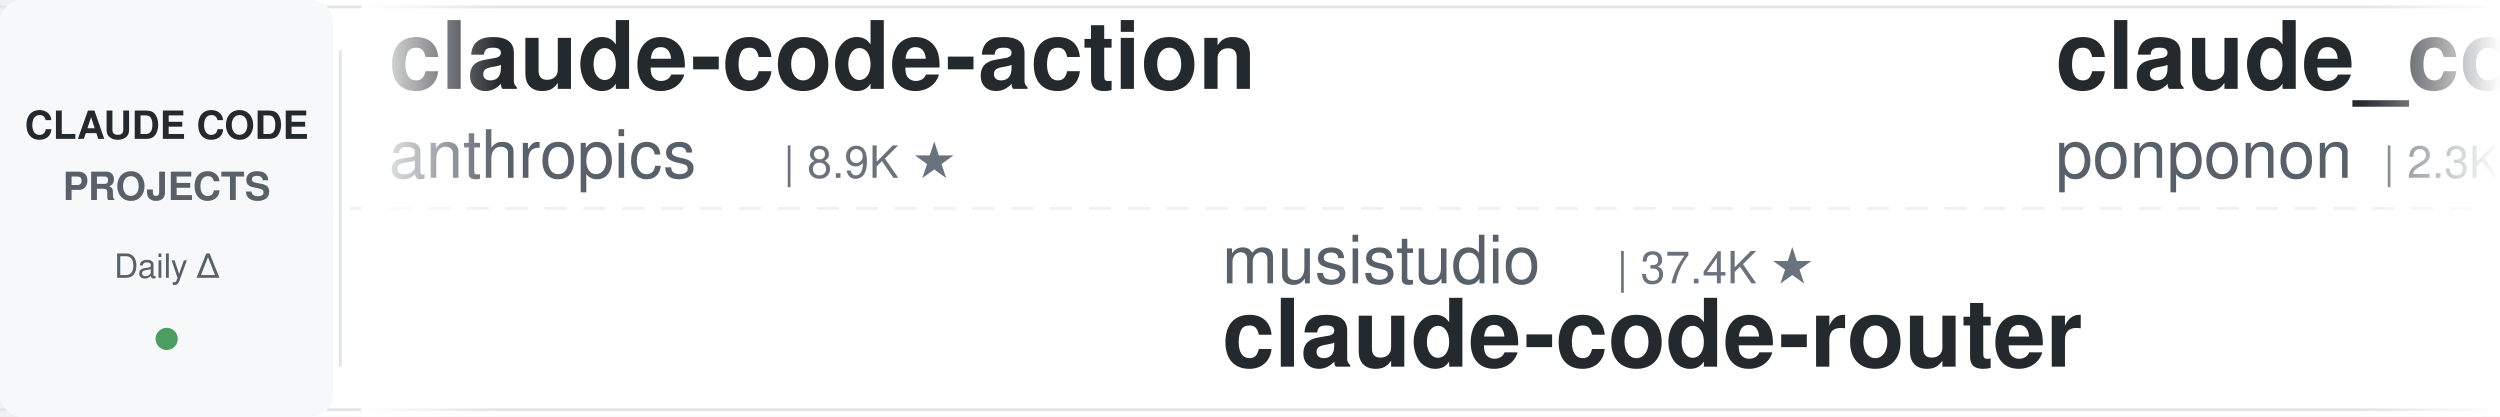
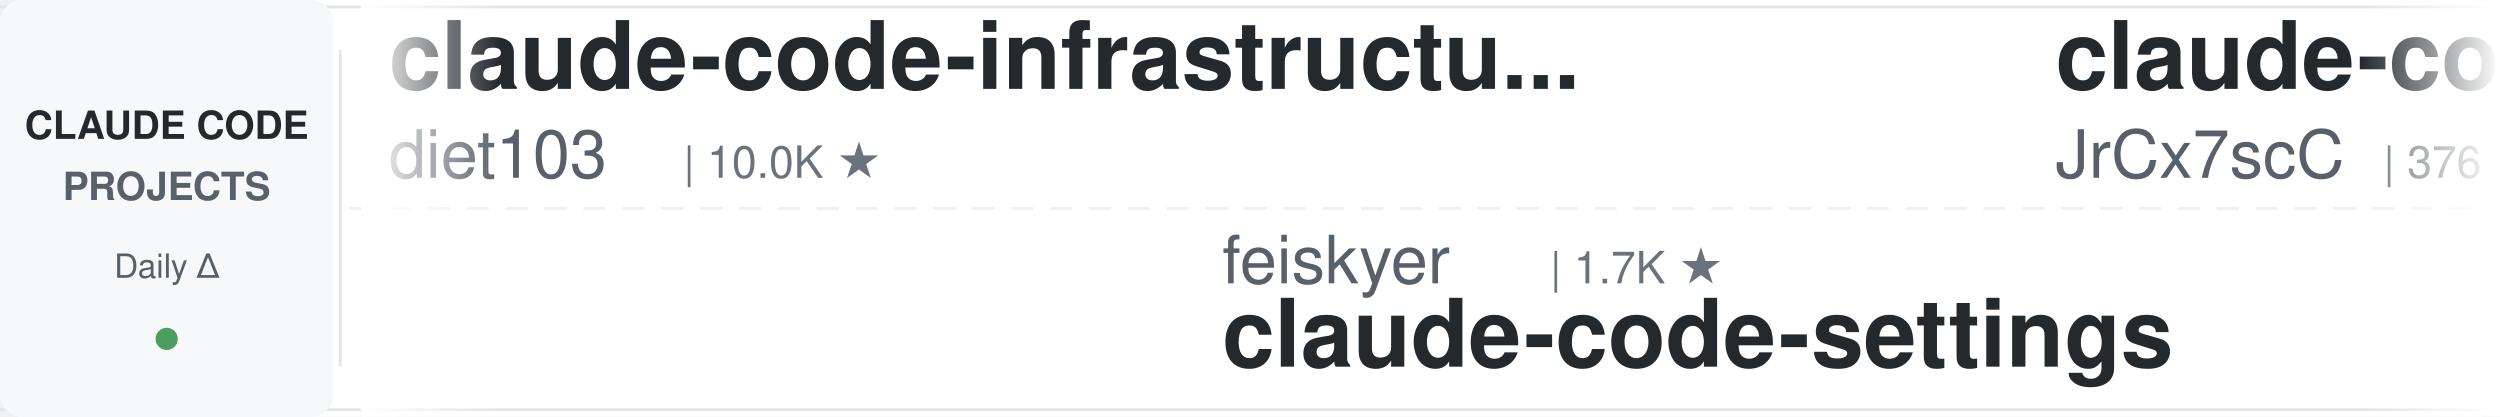
<svg xmlns="http://www.w3.org/2000/svg" width="900" height="150">
  <defs>
    <linearGradient id="leftFade" x1="0%" y1="0%" x2="100%" y2="0%">
      <stop offset="0%" style="stop-color:#ffffff;stop-opacity:1" />
      <stop offset="100%" style="stop-color:#ffffff;stop-opacity:0" />
    </linearGradient>
    <linearGradient id="rightFade" x1="0%" y1="0%" x2="100%" y2="0%">
      <stop offset="0%" style="stop-color:#ffffff;stop-opacity:0" />
      <stop offset="100%" style="stop-color:#ffffff;stop-opacity:1" />
    </linearGradient>
  </defs>
  <rect width="900" height="150" fill="#ffffff" rx="8" />
  <rect x="0" y="2" width="900" height="1" fill="#e1e4e8" />
  <rect x="0" y="147" width="900" height="1" fill="#e1e4e8" />
  <line x1="0" y1="75" x2="900" y2="75" stroke="#e1e4e8" stroke-width="1" stroke-dasharray="8 6" opacity="0.6" />
  <rect x="0" y="0" width="120" height="150" fill="#f6f8fa" rx="8" />
  <text x="60" y="50" font-family="-apple-system, BlinkMacSystemFont, 'Segoe UI', Helvetica, Arial, sans-serif" font-size="14" font-weight="600" fill="#24292e" text-anchor="middle">CLAUDE CODE</text>
  <text x="60" y="72" font-family="-apple-system, BlinkMacSystemFont, 'Segoe UI', Helvetica, Arial, sans-serif" font-size="14" font-weight="600" fill="#586069" text-anchor="middle">PROJECTS</text>
  <text x="60" y="100" font-family="-apple-system, BlinkMacSystemFont, 'Segoe UI', Helvetica, Arial, sans-serif" font-size="12" font-weight="500" fill="#586069" text-anchor="middle">Daily Δ</text>
  <circle cx="60" cy="122" r="4" fill="#22863a" opacity="0.8" />
  <rect x="122" y="18" width="1" height="114" fill="#e1e4e8" />
  <clipPath id="tickerClip">
    <rect x="130" y="0" width="770" height="150" />
  </clipPath>
  <g clip-path="url(#tickerClip)">
    <g id="tickerItems">
      <animateTransform attributeName="transform" attributeType="XML" type="translate" from="0 0" to="-3000 0" dur="54s" repeatCount="indefinite" />
      <g transform="translate(0, 0)">
-         <text x="140" y="32" font-family="-apple-system, BlinkMacSystemFont, 'Segoe UI', Helvetica, Arial, sans-serif" font-size="34" font-weight="600" fill="#24292e">claude-code-action</text>
-         <text x="140" y="64" font-family="-apple-system, BlinkMacSystemFont, 'Segoe UI', Helvetica, Arial, sans-serif" font-size="24" font-weight="400" fill="#586069">anthropics</text>
-         <text x="282" y="64" font-family="-apple-system, BlinkMacSystemFont, 'Segoe UI', Helvetica, Arial, sans-serif" font-size="16" font-weight="500" fill="#6a737d">| 8.9K ★</text>
+         <text x="140" y="32" font-family="-apple-system, BlinkMacSystemFont, 'Segoe UI', Helvetica, Arial, sans-serif" font-size="34" font-weight="600" fill="#24292e">claude-code-infrastructu...</text>
+         <text x="140" y="64" font-family="-apple-system, BlinkMacSystemFont, 'Segoe UI', Helvetica, Arial, sans-serif" font-size="24" font-weight="400" fill="#586069">diet103</text>
+         <text x="246" y="64" font-family="-apple-system, BlinkMacSystemFont, 'Segoe UI', Helvetica, Arial, sans-serif" font-size="16" font-weight="500" fill="#6a737d">| 10.0K ★</text>
      </g>
      <g transform="translate(300, 0)">
-         <text x="140" y="102" font-family="-apple-system, BlinkMacSystemFont, 'Segoe UI', Helvetica, Arial, sans-serif" font-size="24" font-weight="400" fill="#586069">musistudio</text>
-         <text x="282" y="102" font-family="-apple-system, BlinkMacSystemFont, 'Segoe UI', Helvetica, Arial, sans-serif" font-size="16" font-weight="500" fill="#6a737d">| 37.4K ★</text>
-         <text x="140" y="132" font-family="-apple-system, BlinkMacSystemFont, 'Segoe UI', Helvetica, Arial, sans-serif" font-size="34" font-weight="600" fill="#24292e">claude-code-router</text>
+         <text x="140" y="102" font-family="-apple-system, BlinkMacSystemFont, 'Segoe UI', Helvetica, Arial, sans-serif" font-size="24" font-weight="400" fill="#586069">feiskyer</text>
+         <text x="258" y="102" font-family="-apple-system, BlinkMacSystemFont, 'Segoe UI', Helvetica, Arial, sans-serif" font-size="16" font-weight="500" fill="#6a737d">| 1.7K ★</text>
+         <text x="140" y="132" font-family="-apple-system, BlinkMacSystemFont, 'Segoe UI', Helvetica, Arial, sans-serif" font-size="34" font-weight="600" fill="#24292e">claude-code-settings</text>
      </g>
      <g transform="translate(600, 0)">
-         <text x="140" y="32" font-family="-apple-system, BlinkMacSystemFont, 'Segoe UI', Helvetica, Arial, sans-serif" font-size="34" font-weight="600" fill="#24292e">claude_code_src</text>
-         <text x="140" y="64" font-family="-apple-system, BlinkMacSystemFont, 'Segoe UI', Helvetica, Arial, sans-serif" font-size="24" font-weight="400" fill="#586069">ponponon</text>
-         <text x="258" y="64" font-family="-apple-system, BlinkMacSystemFont, 'Segoe UI', Helvetica, Arial, sans-serif" font-size="16" font-weight="500" fill="#6a737d">| 2.3K ★</text>
+         <text x="140" y="32" font-family="-apple-system, BlinkMacSystemFont, 'Segoe UI', Helvetica, Arial, sans-serif" font-size="34" font-weight="600" fill="#24292e">claude-code-source</text>
+         <text x="140" y="64" font-family="-apple-system, BlinkMacSystemFont, 'Segoe UI', Helvetica, Arial, sans-serif" font-size="24" font-weight="400" fill="#586069">JrCx7scC</text>
+         <text x="258" y="64" font-family="-apple-system, BlinkMacSystemFont, 'Segoe UI', Helvetica, Arial, sans-serif" font-size="16" font-weight="500" fill="#6a737d">| 376 ★</text>
      </g>
      <g transform="translate(900, 0)">
-         <text x="140" y="102" font-family="-apple-system, BlinkMacSystemFont, 'Segoe UI', Helvetica, Arial, sans-serif" font-size="24" font-weight="400" fill="#586069">digitalsamba</text>
-         <text x="306" y="102" font-family="-apple-system, BlinkMacSystemFont, 'Segoe UI', Helvetica, Arial, sans-serif" font-size="16" font-weight="500" fill="#6a737d">| 2.1K ★</text>
-         <text x="140" y="132" font-family="-apple-system, BlinkMacSystemFont, 'Segoe UI', Helvetica, Arial, sans-serif" font-size="34" font-weight="600" fill="#24292e">claude-code-video-toolki...</text>
+         <text x="140" y="102" font-family="-apple-system, BlinkMacSystemFont, 'Segoe UI', Helvetica, Arial, sans-serif" font-size="24" font-weight="400" fill="#586069">Pimzino</text>
+         <text x="246" y="102" font-family="-apple-system, BlinkMacSystemFont, 'Segoe UI', Helvetica, Arial, sans-serif" font-size="16" font-weight="500" fill="#6a737d">| 3.9K ★</text>
+         <text x="140" y="132" font-family="-apple-system, BlinkMacSystemFont, 'Segoe UI', Helvetica, Arial, sans-serif" font-size="34" font-weight="600" fill="#24292e">claude-code-spec-workflo...</text>
      </g>
      <g transform="translate(1200, 0)">
-         <text x="140" y="32" font-family="-apple-system, BlinkMacSystemFont, 'Segoe UI', Helvetica, Arial, sans-serif" font-size="34" font-weight="600" fill="#24292e">claude-code-spec-workflo...</text>
-         <text x="140" y="64" font-family="-apple-system, BlinkMacSystemFont, 'Segoe UI', Helvetica, Arial, sans-serif" font-size="24" font-weight="400" fill="#586069">Pimzino</text>
-         <text x="246" y="64" font-family="-apple-system, BlinkMacSystemFont, 'Segoe UI', Helvetica, Arial, sans-serif" font-size="16" font-weight="500" fill="#6a737d">| 3.9K ★</text>
+         <text x="140" y="32" font-family="-apple-system, BlinkMacSystemFont, 'Segoe UI', Helvetica, Arial, sans-serif" font-size="34" font-weight="600" fill="#24292e">awesome-claude-code-plug...</text>
+         <text x="140" y="64" font-family="-apple-system, BlinkMacSystemFont, 'Segoe UI', Helvetica, Arial, sans-serif" font-size="24" font-weight="400" fill="#586069">ccplugins</text>
+         <text x="270" y="64" font-family="-apple-system, BlinkMacSystemFont, 'Segoe UI', Helvetica, Arial, sans-serif" font-size="16" font-weight="500" fill="#6a737d">| 952 ★</text>
      </g>
      <g transform="translate(1500, 0)">
-         <text x="140" y="102" font-family="-apple-system, BlinkMacSystemFont, 'Segoe UI', Helvetica, Arial, sans-serif" font-size="24" font-weight="400" fill="#586069">darcyegb</text>
-         <text x="258" y="102" font-family="-apple-system, BlinkMacSystemFont, 'Segoe UI', Helvetica, Arial, sans-serif" font-size="16" font-weight="500" fill="#6a737d">| 768 ★</text>
-         <text x="140" y="132" font-family="-apple-system, BlinkMacSystemFont, 'Segoe UI', Helvetica, Arial, sans-serif" font-size="34" font-weight="600" fill="#24292e">ClaudeCodeAgents</text>
+         <text x="140" y="102" font-family="-apple-system, BlinkMacSystemFont, 'Segoe UI', Helvetica, Arial, sans-serif" font-size="24" font-weight="400" fill="#586069">huangserva</text>
+         <text x="282" y="102" font-family="-apple-system, BlinkMacSystemFont, 'Segoe UI', Helvetica, Arial, sans-serif" font-size="16" font-weight="500" fill="#6a737d">| 631 ★</text>
+         <text x="140" y="132" font-family="-apple-system, BlinkMacSystemFont, 'Segoe UI', Helvetica, Arial, sans-serif" font-size="34" font-weight="600" fill="#24292e">claude-code-cli</text>
      </g>
      <g transform="translate(1800, 0)">
-         <text x="140" y="32" font-family="-apple-system, BlinkMacSystemFont, 'Segoe UI', Helvetica, Arial, sans-serif" font-size="34" font-weight="600" fill="#24292e">claude-code-tudou</text>
-         <text x="140" y="64" font-family="-apple-system, BlinkMacSystemFont, 'Segoe UI', Helvetica, Arial, sans-serif" font-size="24" font-weight="400" fill="#586069">AICoderTudou</text>
-         <text x="306" y="64" font-family="-apple-system, BlinkMacSystemFont, 'Segoe UI', Helvetica, Arial, sans-serif" font-size="16" font-weight="500" fill="#6a737d">| 494 ★</text>
+         <text x="140" y="32" font-family="-apple-system, BlinkMacSystemFont, 'Segoe UI', Helvetica, Arial, sans-serif" font-size="34" font-weight="600" fill="#24292e">claude_codex_bridge</text>
+         <text x="140" y="64" font-family="-apple-system, BlinkMacSystemFont, 'Segoe UI', Helvetica, Arial, sans-serif" font-size="24" font-weight="400" fill="#586069">SeemSeam</text>
+         <text x="258" y="64" font-family="-apple-system, BlinkMacSystemFont, 'Segoe UI', Helvetica, Arial, sans-serif" font-size="16" font-weight="500" fill="#6a737d">| 3.5K ★</text>
      </g>
      <g transform="translate(2100, 0)">
-         <text x="140" y="102" font-family="-apple-system, BlinkMacSystemFont, 'Segoe UI', Helvetica, Arial, sans-serif" font-size="24" font-weight="400" fill="#586069">techjarves</text>
-         <text x="282" y="102" font-family="-apple-system, BlinkMacSystemFont, 'Segoe UI', Helvetica, Arial, sans-serif" font-size="16" font-weight="500" fill="#6a737d">| 1.5K ★</text>
-         <text x="140" y="132" font-family="-apple-system, BlinkMacSystemFont, 'Segoe UI', Helvetica, Arial, sans-serif" font-size="34" font-weight="600" fill="#24292e">ClaudeCode-Portable</text>
+         <text x="140" y="102" font-family="-apple-system, BlinkMacSystemFont, 'Segoe UI', Helvetica, Arial, sans-serif" font-size="24" font-weight="400" fill="#586069">lorryjovens-hub</text>
+         <text x="342" y="102" font-family="-apple-system, BlinkMacSystemFont, 'Segoe UI', Helvetica, Arial, sans-serif" font-size="16" font-weight="500" fill="#6a737d">| 1.7K ★</text>
+         <text x="140" y="132" font-family="-apple-system, BlinkMacSystemFont, 'Segoe UI', Helvetica, Arial, sans-serif" font-size="34" font-weight="600" fill="#24292e">claude-code-rust</text>
      </g>
      <g transform="translate(2400, 0)">
-         <text x="140" y="32" font-family="-apple-system, BlinkMacSystemFont, 'Segoe UI', Helvetica, Arial, sans-serif" font-size="34" font-weight="600" fill="#24292e">claude-code-prompts</text>
-         <text x="140" y="64" font-family="-apple-system, BlinkMacSystemFont, 'Segoe UI', Helvetica, Arial, sans-serif" font-size="24" font-weight="400" fill="#586069">repowise-dev</text>
-         <text x="306" y="64" font-family="-apple-system, BlinkMacSystemFont, 'Segoe UI', Helvetica, Arial, sans-serif" font-size="16" font-weight="500" fill="#6a737d">| 1.2K ★</text>
+         <text x="140" y="32" font-family="-apple-system, BlinkMacSystemFont, 'Segoe UI', Helvetica, Arial, sans-serif" font-size="34" font-weight="600" fill="#24292e">andrej-karpathy-skills</text>
+         <text x="140" y="64" font-family="-apple-system, BlinkMacSystemFont, 'Segoe UI', Helvetica, Arial, sans-serif" font-size="24" font-weight="400" fill="#586069">multica-ai</text>
+         <text x="282" y="64" font-family="-apple-system, BlinkMacSystemFont, 'Segoe UI', Helvetica, Arial, sans-serif" font-size="16" font-weight="500" fill="#6a737d">| 214.7K ★</text>
      </g>
      <g transform="translate(2700, 0)">
-         <text x="140" y="102" font-family="-apple-system, BlinkMacSystemFont, 'Segoe UI', Helvetica, Arial, sans-serif" font-size="24" font-weight="400" fill="#586069">diet103</text>
-         <text x="246" y="102" font-family="-apple-system, BlinkMacSystemFont, 'Segoe UI', Helvetica, Arial, sans-serif" font-size="16" font-weight="500" fill="#6a737d">| 10.0K ★</text>
-         <text x="140" y="132" font-family="-apple-system, BlinkMacSystemFont, 'Segoe UI', Helvetica, Arial, sans-serif" font-size="34" font-weight="600" fill="#24292e">claude-code-infrastructu...</text>
+         <text x="140" y="102" font-family="-apple-system, BlinkMacSystemFont, 'Segoe UI', Helvetica, Arial, sans-serif" font-size="24" font-weight="400" fill="#586069">lintsinghua</text>
+         <text x="294" y="102" font-family="-apple-system, BlinkMacSystemFont, 'Segoe UI', Helvetica, Arial, sans-serif" font-size="16" font-weight="500" fill="#6a737d">| 4.3K ★</text>
+         <text x="140" y="132" font-family="-apple-system, BlinkMacSystemFont, 'Segoe UI', Helvetica, Arial, sans-serif" font-size="34" font-weight="600" fill="#24292e">claude-code-book</text>
      </g>
      <g transform="translate(3000, 0)">
-         <text x="140" y="32" font-family="-apple-system, BlinkMacSystemFont, 'Segoe UI', Helvetica, Arial, sans-serif" font-size="34" font-weight="600" fill="#24292e">claude-code-action</text>
-         <text x="140" y="64" font-family="-apple-system, BlinkMacSystemFont, 'Segoe UI', Helvetica, Arial, sans-serif" font-size="24" font-weight="400" fill="#586069">anthropics</text>
-         <text x="282" y="64" font-family="-apple-system, BlinkMacSystemFont, 'Segoe UI', Helvetica, Arial, sans-serif" font-size="16" font-weight="500" fill="#6a737d">| 8.9K ★</text>
+         <text x="140" y="32" font-family="-apple-system, BlinkMacSystemFont, 'Segoe UI', Helvetica, Arial, sans-serif" font-size="34" font-weight="600" fill="#24292e">claude-code-infrastructu...</text>
+         <text x="140" y="64" font-family="-apple-system, BlinkMacSystemFont, 'Segoe UI', Helvetica, Arial, sans-serif" font-size="24" font-weight="400" fill="#586069">diet103</text>
+         <text x="246" y="64" font-family="-apple-system, BlinkMacSystemFont, 'Segoe UI', Helvetica, Arial, sans-serif" font-size="16" font-weight="500" fill="#6a737d">| 10.0K ★</text>
      </g>
      <g transform="translate(3300, 0)">
-         <text x="140" y="102" font-family="-apple-system, BlinkMacSystemFont, 'Segoe UI', Helvetica, Arial, sans-serif" font-size="24" font-weight="400" fill="#586069">musistudio</text>
-         <text x="282" y="102" font-family="-apple-system, BlinkMacSystemFont, 'Segoe UI', Helvetica, Arial, sans-serif" font-size="16" font-weight="500" fill="#6a737d">| 37.4K ★</text>
-         <text x="140" y="132" font-family="-apple-system, BlinkMacSystemFont, 'Segoe UI', Helvetica, Arial, sans-serif" font-size="34" font-weight="600" fill="#24292e">claude-code-router</text>
+         <text x="140" y="102" font-family="-apple-system, BlinkMacSystemFont, 'Segoe UI', Helvetica, Arial, sans-serif" font-size="24" font-weight="400" fill="#586069">feiskyer</text>
+         <text x="258" y="102" font-family="-apple-system, BlinkMacSystemFont, 'Segoe UI', Helvetica, Arial, sans-serif" font-size="16" font-weight="500" fill="#6a737d">| 1.7K ★</text>
+         <text x="140" y="132" font-family="-apple-system, BlinkMacSystemFont, 'Segoe UI', Helvetica, Arial, sans-serif" font-size="34" font-weight="600" fill="#24292e">claude-code-settings</text>
      </g>
      <g transform="translate(3600, 0)">
-         <text x="140" y="32" font-family="-apple-system, BlinkMacSystemFont, 'Segoe UI', Helvetica, Arial, sans-serif" font-size="34" font-weight="600" fill="#24292e">claude_code_src</text>
-         <text x="140" y="64" font-family="-apple-system, BlinkMacSystemFont, 'Segoe UI', Helvetica, Arial, sans-serif" font-size="24" font-weight="400" fill="#586069">ponponon</text>
-         <text x="258" y="64" font-family="-apple-system, BlinkMacSystemFont, 'Segoe UI', Helvetica, Arial, sans-serif" font-size="16" font-weight="500" fill="#6a737d">| 2.3K ★</text>
+         <text x="140" y="32" font-family="-apple-system, BlinkMacSystemFont, 'Segoe UI', Helvetica, Arial, sans-serif" font-size="34" font-weight="600" fill="#24292e">claude-code-source</text>
+         <text x="140" y="64" font-family="-apple-system, BlinkMacSystemFont, 'Segoe UI', Helvetica, Arial, sans-serif" font-size="24" font-weight="400" fill="#586069">JrCx7scC</text>
+         <text x="258" y="64" font-family="-apple-system, BlinkMacSystemFont, 'Segoe UI', Helvetica, Arial, sans-serif" font-size="16" font-weight="500" fill="#6a737d">| 376 ★</text>
      </g>
      <g transform="translate(3900, 0)">
-         <text x="140" y="102" font-family="-apple-system, BlinkMacSystemFont, 'Segoe UI', Helvetica, Arial, sans-serif" font-size="24" font-weight="400" fill="#586069">digitalsamba</text>
-         <text x="306" y="102" font-family="-apple-system, BlinkMacSystemFont, 'Segoe UI', Helvetica, Arial, sans-serif" font-size="16" font-weight="500" fill="#6a737d">| 2.1K ★</text>
-         <text x="140" y="132" font-family="-apple-system, BlinkMacSystemFont, 'Segoe UI', Helvetica, Arial, sans-serif" font-size="34" font-weight="600" fill="#24292e">claude-code-video-toolki...</text>
+         <text x="140" y="102" font-family="-apple-system, BlinkMacSystemFont, 'Segoe UI', Helvetica, Arial, sans-serif" font-size="24" font-weight="400" fill="#586069">Pimzino</text>
+         <text x="246" y="102" font-family="-apple-system, BlinkMacSystemFont, 'Segoe UI', Helvetica, Arial, sans-serif" font-size="16" font-weight="500" fill="#6a737d">| 3.9K ★</text>
+         <text x="140" y="132" font-family="-apple-system, BlinkMacSystemFont, 'Segoe UI', Helvetica, Arial, sans-serif" font-size="34" font-weight="600" fill="#24292e">claude-code-spec-workflo...</text>
      </g>
    </g>
  </g>
  <rect x="130" y="0" width="50" height="150" fill="url(#leftFade)" />
  <rect x="850" y="0" width="50" height="150" fill="url(#rightFade)" />
</svg>
